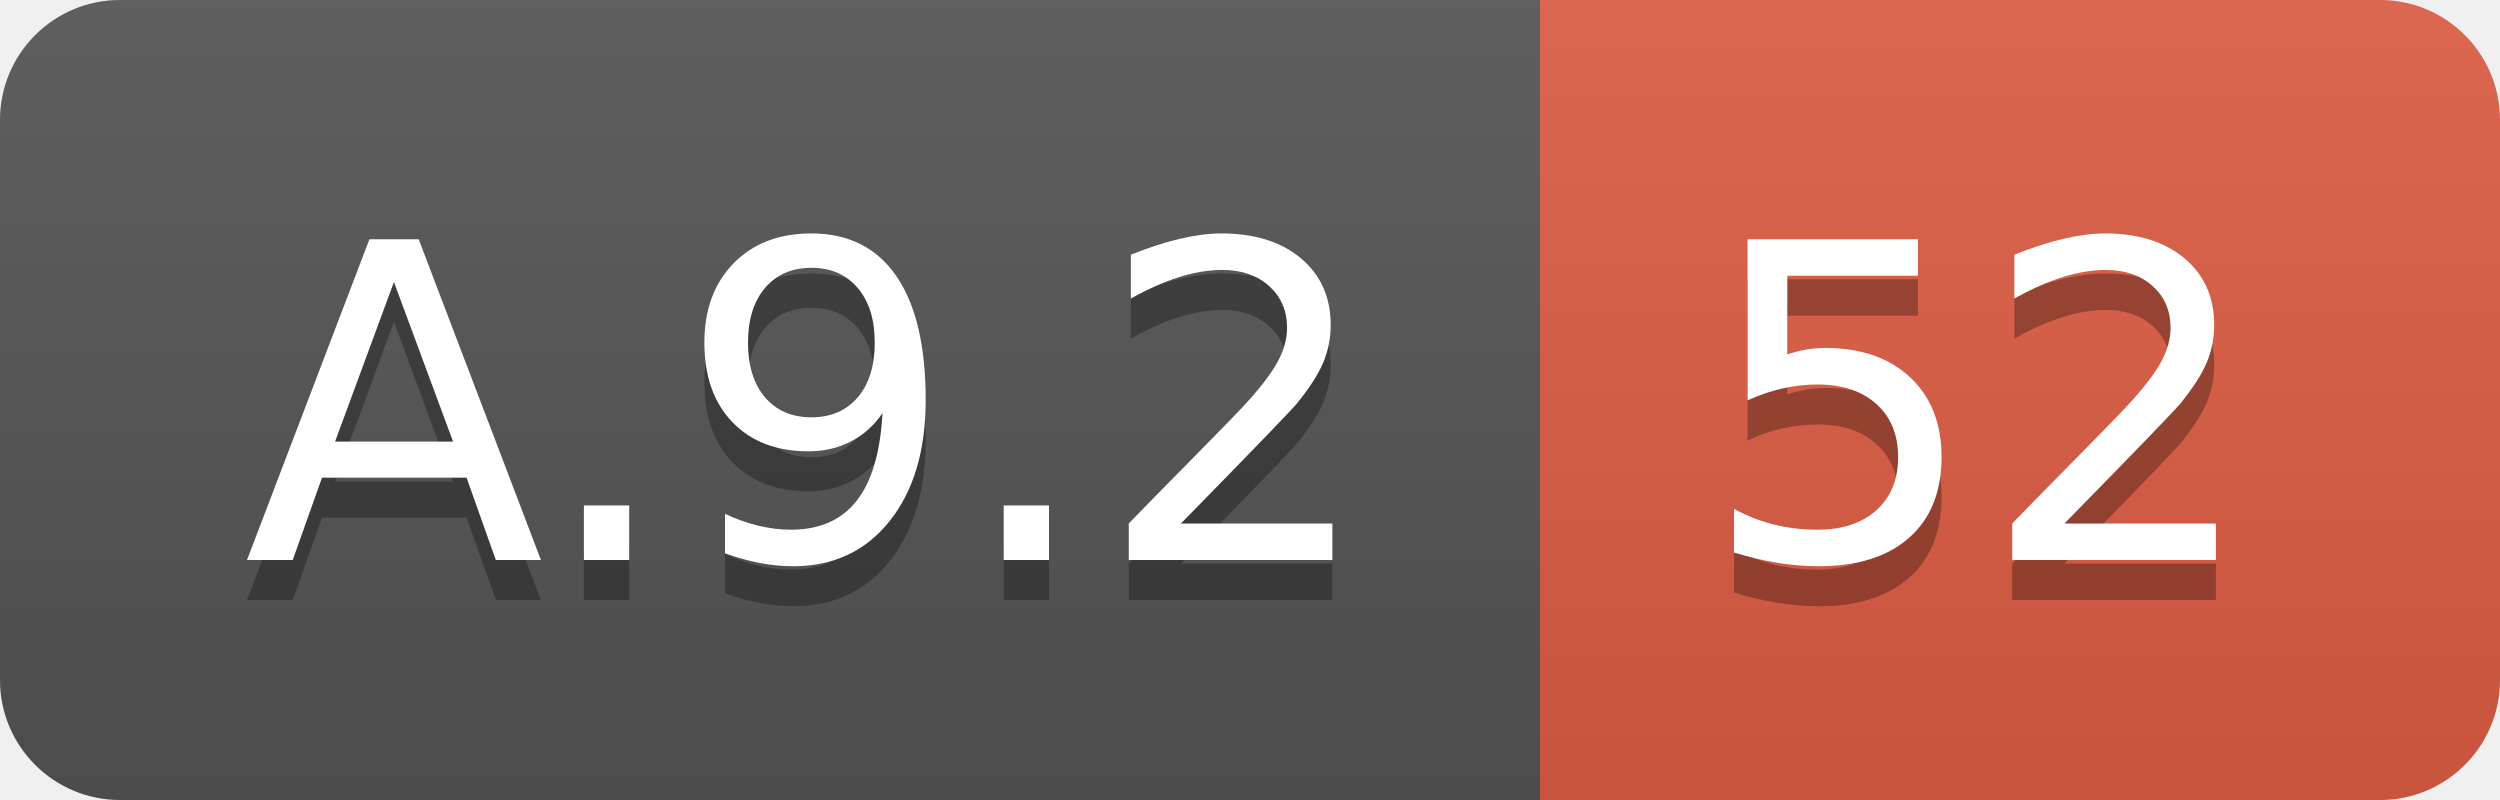
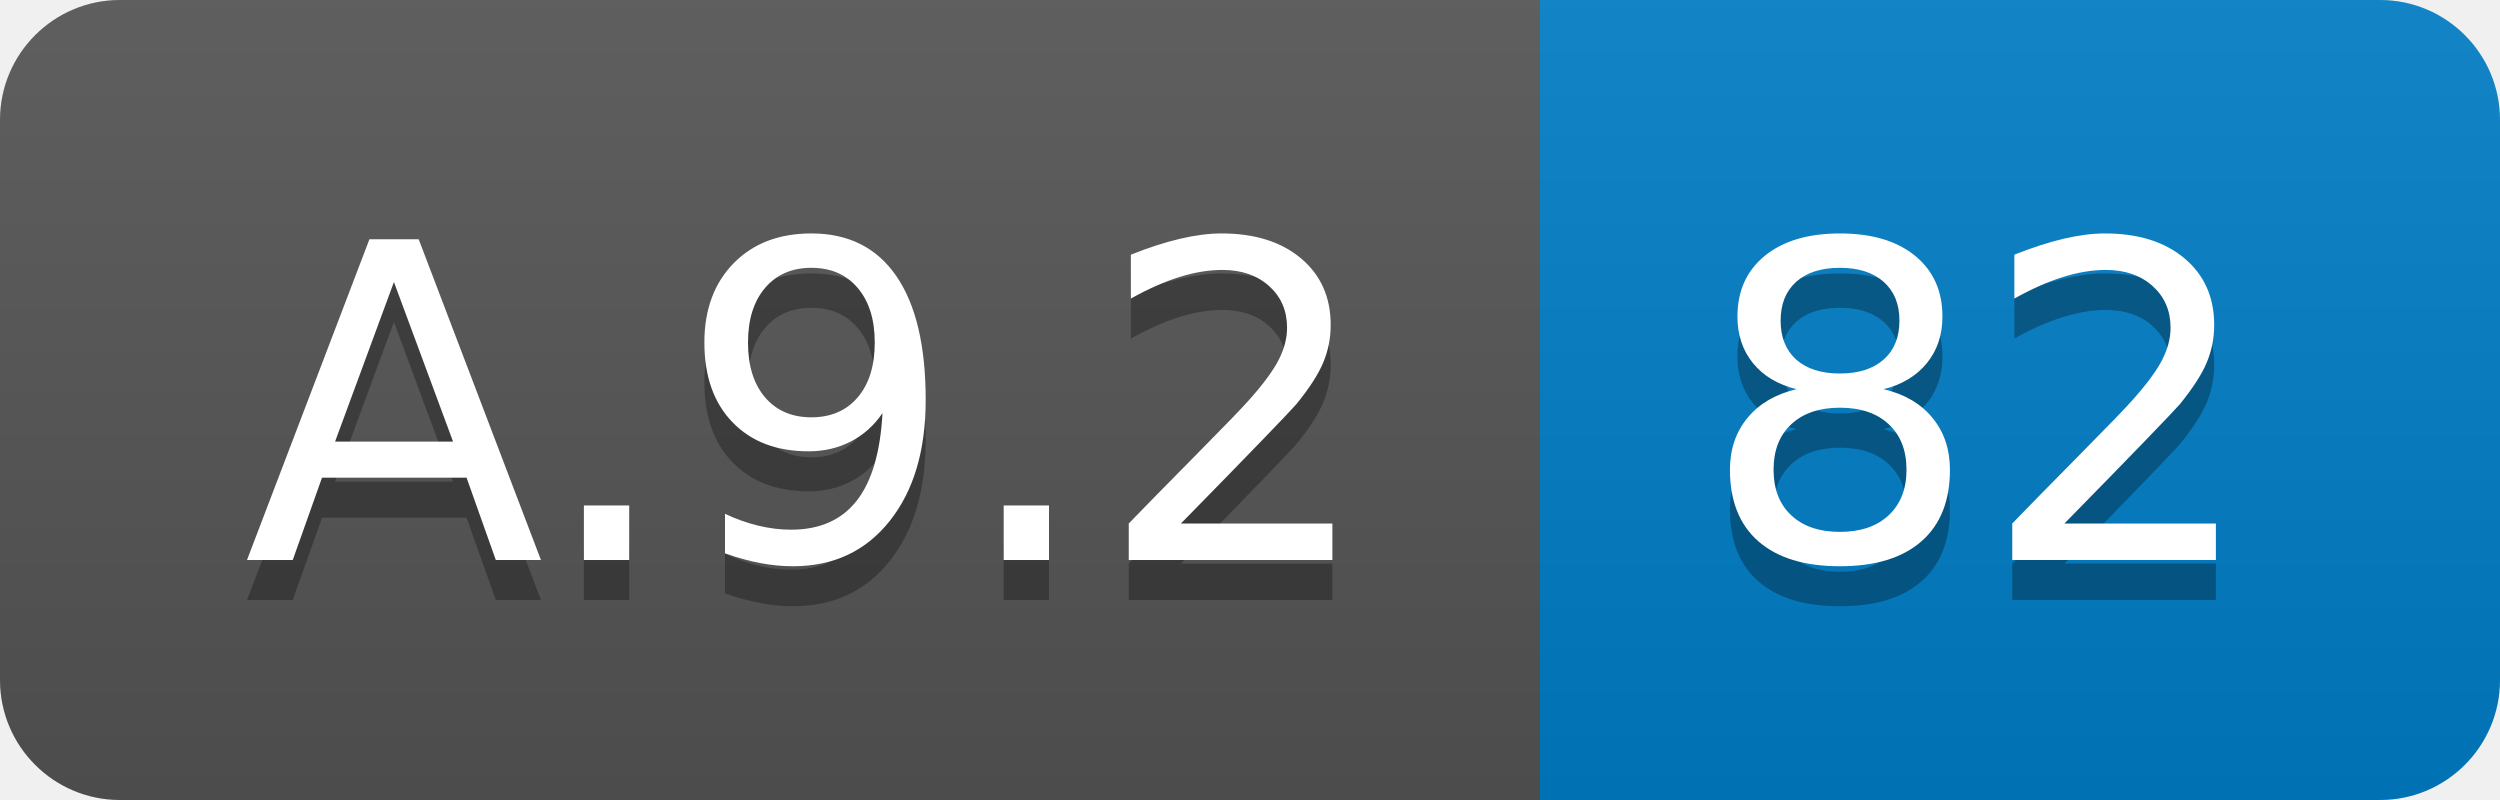
<svg xmlns="http://www.w3.org/2000/svg" width="62.5" height="20">
  <linearGradient id="smooth" x2="0" y2="100%">
    <stop offset="0" stop-color="#bbb" stop-opacity=".1" />
    <stop offset="1" stop-opacity=".1" />
  </linearGradient>
  <clipPath id="round">
    <rect width="62.5" height="20" rx="3" fill="#fff" />
  </clipPath>
  <g clip-path="url(#round)">
    <rect width="38.5" height="20" fill="#555" />
-     <rect x="38.5" width="24.0" height="20" fill="#e05d44" />
+     <rect x="38.5" width="24.0" height="20" fill="#007ec6" />
    <rect width="62.5" height="20" fill="url(#smooth)" />
  </g>
  <g fill="#fff" text-anchor="middle" font-family="DejaVu Sans,Verdana,Geneva,sans-serif" font-size="110">
    <text x="202.5" y="150" fill="#010101" fill-opacity=".3" transform="scale(0.1)" textLength="285.0" lengthAdjust="spacing">A.9.2</text>
    <text x="202.5" y="140" transform="scale(0.1)" textLength="285.0" lengthAdjust="spacing">A.9.2</text>
-     <text x="495.0" y="150" fill="#010101" fill-opacity=".3" transform="scale(0.1)" textLength="140.0" lengthAdjust="spacing">52</text>
-     <text x="495.0" y="140" transform="scale(0.1)" textLength="140.0" lengthAdjust="spacing">52</text>
+     <text x="495.0" y="150" fill="#010101" fill-opacity=".3" transform="scale(0.1)" textLength="140.0" lengthAdjust="spacing">82</text>
+     <text x="495.0" y="140" transform="scale(0.1)" textLength="140.0" lengthAdjust="spacing">82</text>
  </g>
</svg>
